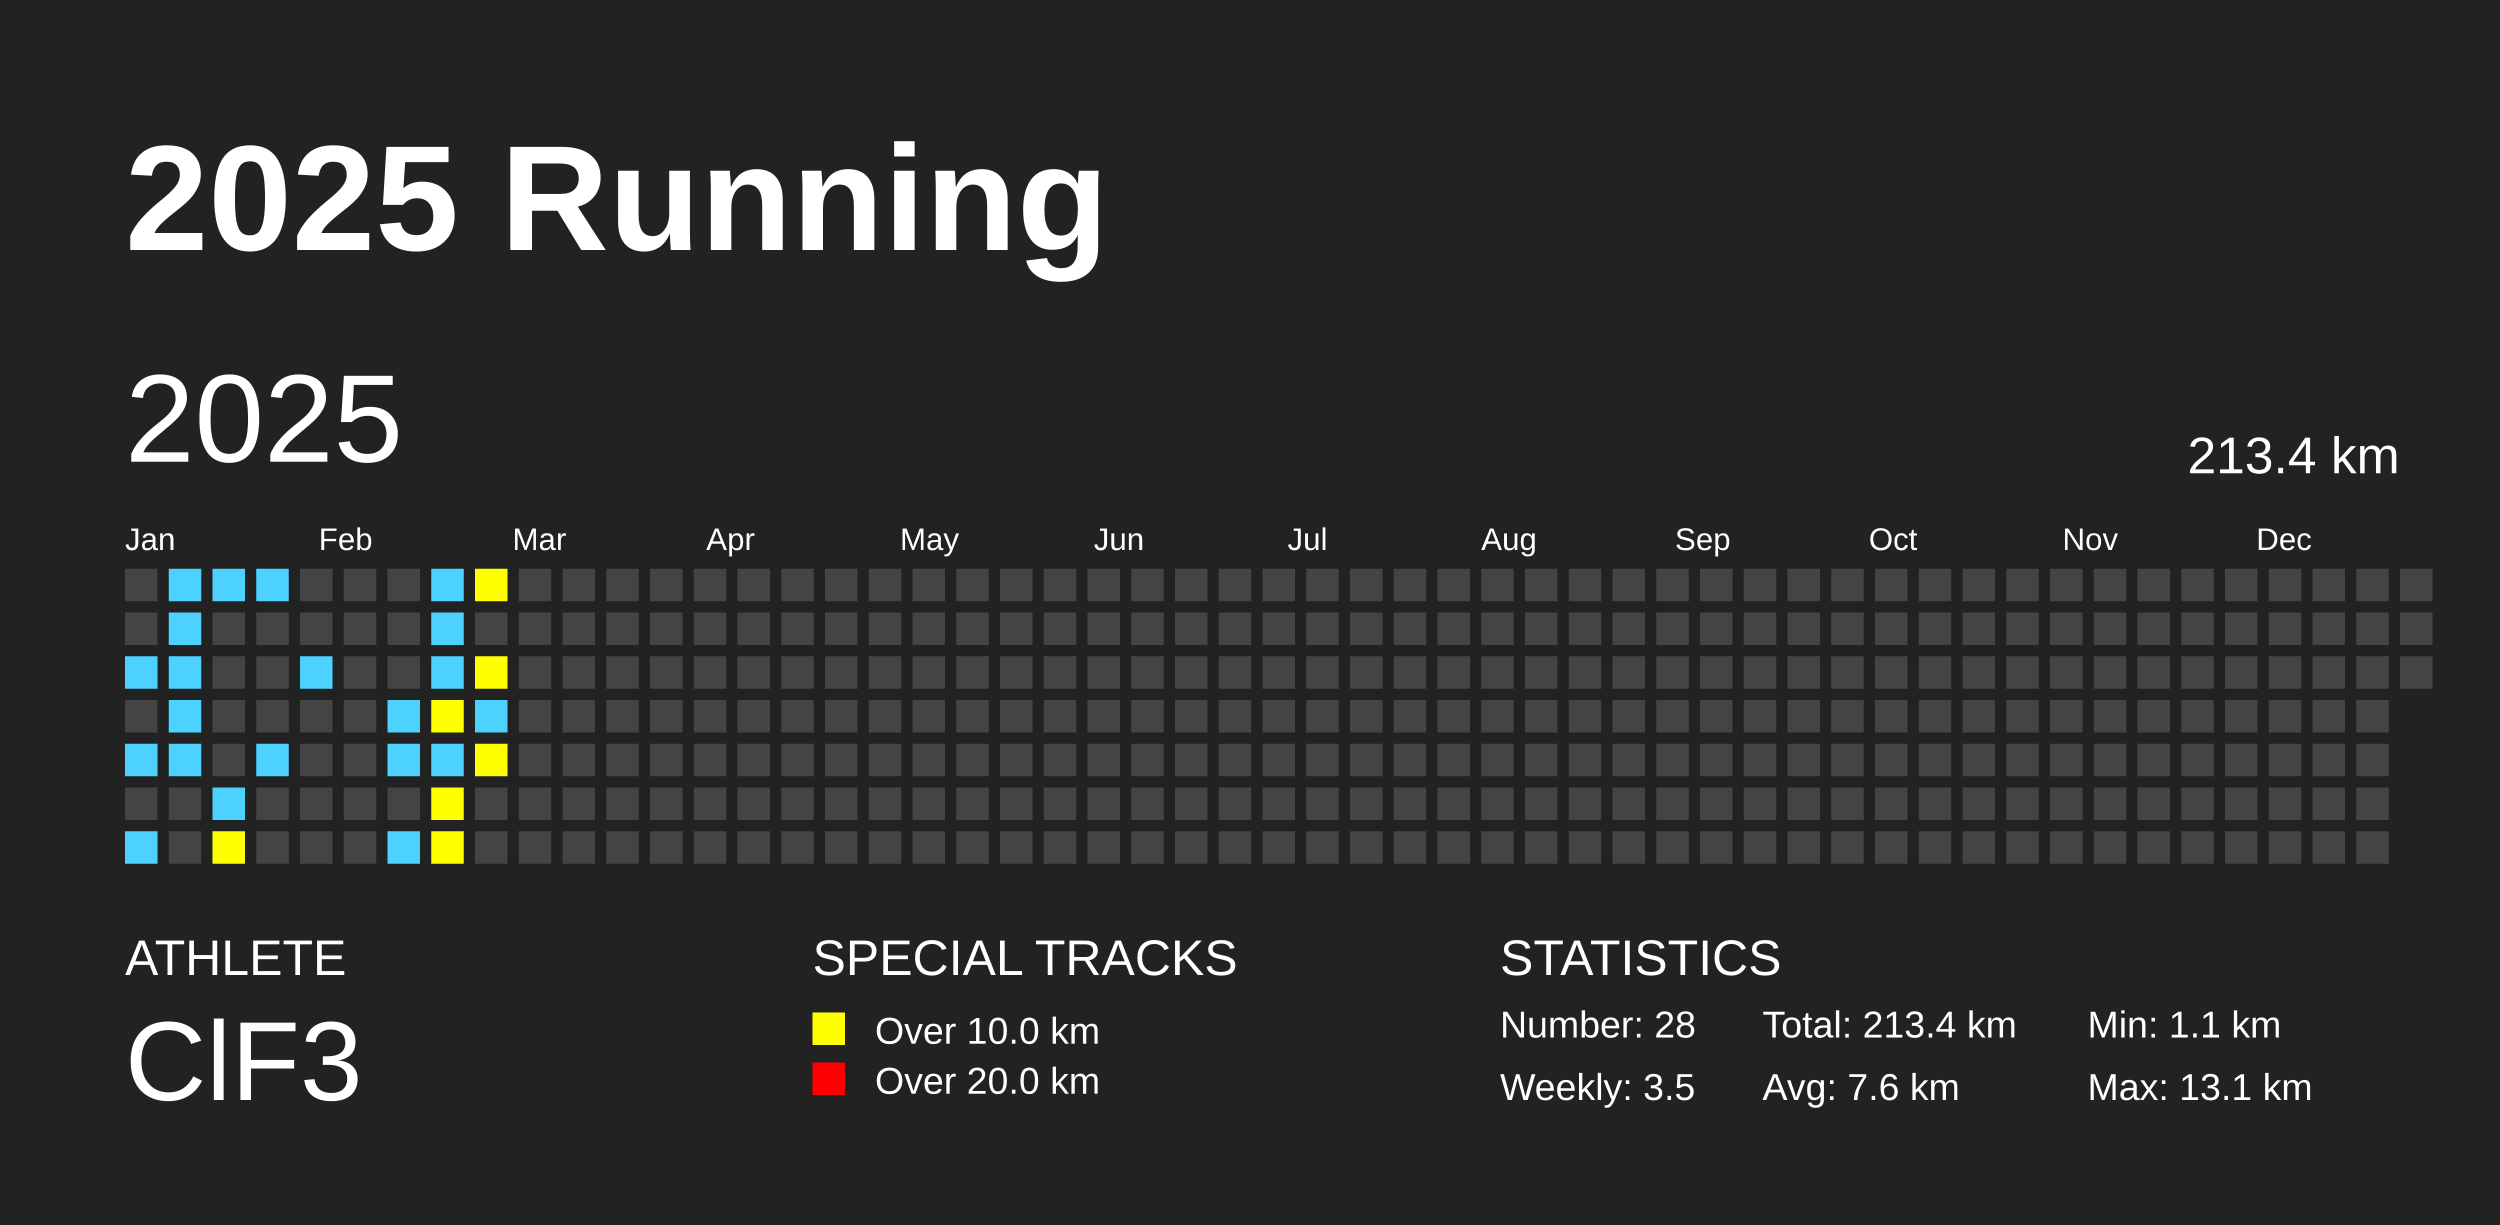
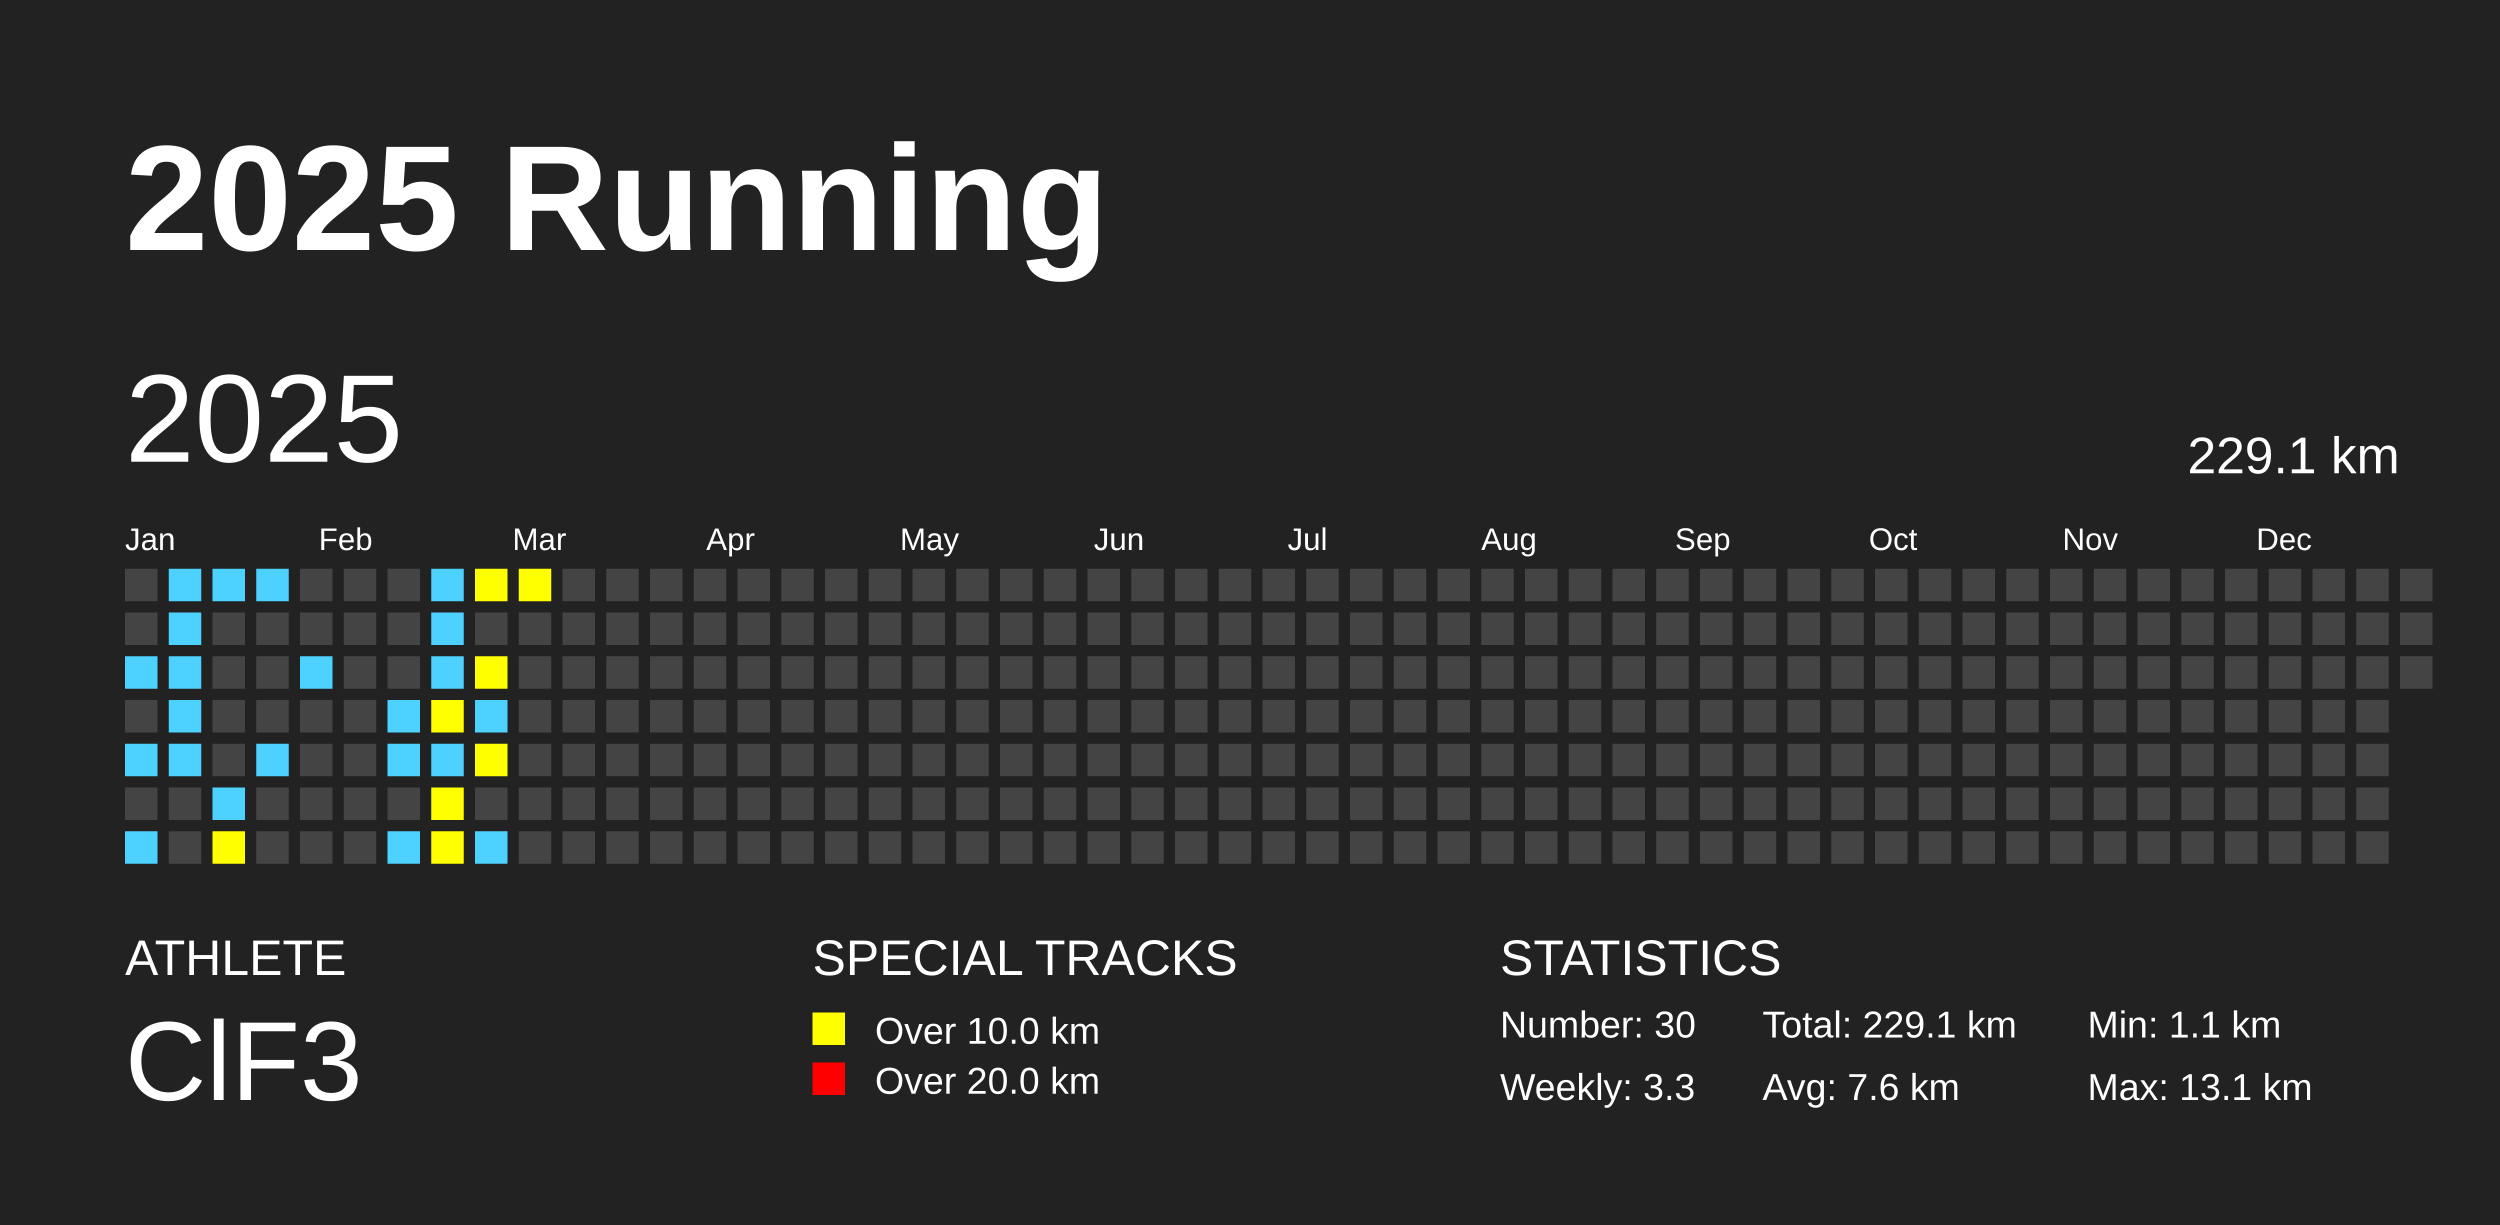
<svg xmlns="http://www.w3.org/2000/svg" baseProfile="full" height="98mm" version="1.1" viewBox="0,0,200,98" width="200mm">
  <defs />
  <rect fill="#222222" height="98" width="200" x="0" y="0" />
  <text fill="#FFFFFF" style="font-size:12px; font-family:Arial; font-weight:bold;" x="10" y="20">2025 Running</text>
  <text fill="#FFFFFF" style="font-size:4px; font-family:Arial" x="10" y="78">ATHLETE</text>
  <text fill="#FFFFFF" style="font-size:9px; font-family:Arial" x="10" y="88">ClF3</text>
  <text fill="#FFFFFF" style="font-size:4px; font-family:Arial" x="65" y="78">SPECIAL TRACKS</text>
  <rect fill="yellow" height="2.6" width="2.6" x="65" y="81" />
  <text fill="#FFFFFF" style="font-size:3px; font-family:Arial" x="70" y="83.5">Over 10.0 km</text>
  <rect fill="red" height="2.6" width="2.6" x="65" y="85" />
  <text fill="#FFFFFF" style="font-size:3px; font-family:Arial" x="70" y="87.5">Over 20.0 km</text>
  <text fill="#FFFFFF" style="font-size:4px; font-family:Arial" x="120" y="78">STATISTICS</text>
-   <text fill="#FFFFFF" style="font-size:3px; font-family:Arial" x="120" y="83">Number: 28</text>
-   <text fill="#FFFFFF" style="font-size:3px; font-family:Arial" x="120" y="88">Weekly: 3.5</text>
-   <text fill="#FFFFFF" style="font-size:3px; font-family:Arial" x="141" y="83">Total: 213.4 km</text>
+   <text fill="#FFFFFF" style="font-size:3px; font-family:Arial" x="120" y="83">Number: 30</text>
+   <text fill="#FFFFFF" style="font-size:3px; font-family:Arial" x="120" y="88">Weekly: 3.3</text>
+   <text fill="#FFFFFF" style="font-size:3px; font-family:Arial" x="141" y="83">Total: 229.1 km</text>
  <text fill="#FFFFFF" style="font-size:3px; font-family:Arial" x="141" y="88">Avg: 7.6 km</text>
  <text fill="#FFFFFF" style="font-size:3px; font-family:Arial" x="167" y="83">Min: 1.1 km</text>
  <text fill="#FFFFFF" style="font-size:3px; font-family:Arial" x="167" y="88">Max: 13.1 km</text>
  <text dominant-baseline="hanging" fill="#FFFFFF" style="font-size:10.0px; font-family:Arial;" x="10" y="30">2025</text>
-   <text dominant-baseline="hanging" fill="#FFFFFF" style="font-size:4.125px; font-family:Arial;" x="175" y="35">213.4 km</text>
+   <text dominant-baseline="hanging" fill="#FFFFFF" style="font-size:4.125px; font-family:Arial;" x="175" y="35">229.1 km</text>
  <text fill="#FFFFFF" style="font-size:2.5px; font-family:Arial" x="10.0" y="44">Jan</text>
  <text fill="#FFFFFF" style="font-size:2.5px; font-family:Arial" x="25.5" y="44">Feb</text>
  <text fill="#FFFFFF" style="font-size:2.5px; font-family:Arial" x="41.0" y="44">Mar</text>
  <text fill="#FFFFFF" style="font-size:2.5px; font-family:Arial" x="56.5" y="44">Apr</text>
  <text fill="#FFFFFF" style="font-size:2.5px; font-family:Arial" x="72.0" y="44">May</text>
  <text fill="#FFFFFF" style="font-size:2.5px; font-family:Arial" x="87.5" y="44">Jun</text>
  <text fill="#FFFFFF" style="font-size:2.5px; font-family:Arial" x="103.0" y="44">Jul</text>
  <text fill="#FFFFFF" style="font-size:2.5px; font-family:Arial" x="118.5" y="44">Aug</text>
  <text fill="#FFFFFF" style="font-size:2.5px; font-family:Arial" x="134.0" y="44">Sep</text>
  <text fill="#FFFFFF" style="font-size:2.5px; font-family:Arial" x="149.5" y="44">Oct</text>
  <text fill="#FFFFFF" style="font-size:2.5px; font-family:Arial" x="165.0" y="44">Nov</text>
  <text fill="#FFFFFF" style="font-size:2.5px; font-family:Arial" x="180.5" y="44">Dec</text>
  <rect fill="#444444" height="2.6" width="2.6" x="10.0" y="45.5" />
  <rect fill="#444444" height="2.6" width="2.6" x="10.0" y="49.0" />
  <rect fill="#4DD2FF" height="2.6" width="2.6" x="10.0" y="52.5" />
  <rect fill="#444444" height="2.6" width="2.6" x="10.0" y="56.0" />
  <rect fill="#4DD2FF" height="2.6" width="2.6" x="10.0" y="59.5" />
  <rect fill="#444444" height="2.6" width="2.6" x="10.0" y="63.0" />
  <rect fill="#4DD2FF" height="2.6" width="2.6" x="10.0" y="66.5" />
  <rect fill="#4DD2FF" height="2.6" width="2.6" x="13.5" y="45.5" />
  <rect fill="#4DD2FF" height="2.6" width="2.6" x="13.5" y="49.0" />
  <rect fill="#4DD2FF" height="2.6" width="2.6" x="13.5" y="52.5" />
  <rect fill="#4DD2FF" height="2.6" width="2.6" x="13.5" y="56.0" />
  <rect fill="#4DD2FF" height="2.6" width="2.6" x="13.5" y="59.5" />
  <rect fill="#444444" height="2.6" width="2.6" x="13.5" y="63.0" />
  <rect fill="#444444" height="2.6" width="2.6" x="13.5" y="66.5" />
  <rect fill="#4DD2FF" height="2.6" width="2.6" x="17.0" y="45.5" />
  <rect fill="#444444" height="2.6" width="2.6" x="17.0" y="49.0" />
  <rect fill="#444444" height="2.6" width="2.6" x="17.0" y="52.5" />
  <rect fill="#444444" height="2.6" width="2.6" x="17.0" y="56.0" />
  <rect fill="#444444" height="2.6" width="2.6" x="17.0" y="59.5" />
  <rect fill="#4DD2FF" height="2.6" width="2.6" x="17.0" y="63.0" />
  <rect fill="yellow" height="2.6" width="2.6" x="17.0" y="66.5" />
  <rect fill="#4DD2FF" height="2.6" width="2.6" x="20.5" y="45.5" />
  <rect fill="#444444" height="2.6" width="2.6" x="20.5" y="49.0" />
  <rect fill="#444444" height="2.6" width="2.6" x="20.5" y="52.5" />
  <rect fill="#444444" height="2.6" width="2.6" x="20.5" y="56.0" />
  <rect fill="#4DD2FF" height="2.6" width="2.6" x="20.5" y="59.5" />
  <rect fill="#444444" height="2.6" width="2.6" x="20.5" y="63.0" />
  <rect fill="#444444" height="2.6" width="2.6" x="20.5" y="66.5" />
  <rect fill="#444444" height="2.6" width="2.6" x="24.0" y="45.5" />
  <rect fill="#444444" height="2.6" width="2.6" x="24.0" y="49.0" />
  <rect fill="#4DD2FF" height="2.6" width="2.6" x="24.0" y="52.5" />
  <rect fill="#444444" height="2.6" width="2.6" x="24.0" y="56.0" />
  <rect fill="#444444" height="2.6" width="2.6" x="24.0" y="59.5" />
  <rect fill="#444444" height="2.6" width="2.6" x="24.0" y="63.0" />
  <rect fill="#444444" height="2.6" width="2.6" x="24.0" y="66.5" />
  <rect fill="#444444" height="2.6" width="2.6" x="27.5" y="45.5" />
  <rect fill="#444444" height="2.6" width="2.6" x="27.5" y="49.0" />
  <rect fill="#444444" height="2.6" width="2.6" x="27.5" y="52.5" />
  <rect fill="#444444" height="2.6" width="2.6" x="27.5" y="56.0" />
  <rect fill="#444444" height="2.6" width="2.6" x="27.5" y="59.5" />
  <rect fill="#444444" height="2.6" width="2.6" x="27.5" y="63.0" />
  <rect fill="#444444" height="2.6" width="2.6" x="27.5" y="66.5" />
  <rect fill="#444444" height="2.6" width="2.6" x="31.0" y="45.5" />
  <rect fill="#444444" height="2.6" width="2.6" x="31.0" y="49.0" />
  <rect fill="#444444" height="2.6" width="2.6" x="31.0" y="52.5" />
  <rect fill="#4DD2FF" height="2.6" width="2.6" x="31.0" y="56.0" />
  <rect fill="#4DD2FF" height="2.6" width="2.6" x="31.0" y="59.5" />
  <rect fill="#444444" height="2.6" width="2.6" x="31.0" y="63.0" />
  <rect fill="#4DD2FF" height="2.6" width="2.6" x="31.0" y="66.5" />
  <rect fill="#4DD2FF" height="2.6" width="2.6" x="34.5" y="45.5" />
  <rect fill="#4DD2FF" height="2.6" width="2.6" x="34.5" y="49.0" />
  <rect fill="#4DD2FF" height="2.6" width="2.6" x="34.5" y="52.5" />
  <rect fill="yellow" height="2.6" width="2.6" x="34.5" y="56.0" />
  <rect fill="#4DD2FF" height="2.6" width="2.6" x="34.5" y="59.5" />
  <rect fill="yellow" height="2.6" width="2.6" x="34.5" y="63.0" />
  <rect fill="yellow" height="2.6" width="2.6" x="34.5" y="66.5" />
  <rect fill="yellow" height="2.6" width="2.6" x="38.0" y="45.5" />
  <rect fill="#444444" height="2.6" width="2.6" x="38.0" y="49.0" />
  <rect fill="yellow" height="2.6" width="2.6" x="38.0" y="52.5" />
  <rect fill="#4DD2FF" height="2.6" width="2.6" x="38.0" y="56.0" />
  <rect fill="yellow" height="2.6" width="2.6" x="38.0" y="59.5" />
  <rect fill="#444444" height="2.6" width="2.6" x="38.0" y="63.0" />
-   <rect fill="#444444" height="2.6" width="2.6" x="38.0" y="66.5" />
-   <rect fill="#444444" height="2.6" width="2.6" x="41.5" y="45.5" />
+   <rect fill="#4DD2FF" height="2.6" width="2.6" x="38.0" y="66.5" />
+   <rect fill="yellow" height="2.6" width="2.6" x="41.5" y="45.5" />
  <rect fill="#444444" height="2.6" width="2.6" x="41.5" y="49.0" />
  <rect fill="#444444" height="2.6" width="2.6" x="41.5" y="52.5" />
  <rect fill="#444444" height="2.6" width="2.6" x="41.5" y="56.0" />
  <rect fill="#444444" height="2.6" width="2.6" x="41.5" y="59.5" />
  <rect fill="#444444" height="2.6" width="2.6" x="41.5" y="63.0" />
  <rect fill="#444444" height="2.6" width="2.6" x="41.5" y="66.5" />
  <rect fill="#444444" height="2.6" width="2.6" x="45.0" y="45.5" />
  <rect fill="#444444" height="2.6" width="2.6" x="45.0" y="49.0" />
  <rect fill="#444444" height="2.6" width="2.6" x="45.0" y="52.5" />
  <rect fill="#444444" height="2.6" width="2.6" x="45.0" y="56.0" />
  <rect fill="#444444" height="2.6" width="2.6" x="45.0" y="59.5" />
  <rect fill="#444444" height="2.6" width="2.6" x="45.0" y="63.0" />
  <rect fill="#444444" height="2.6" width="2.6" x="45.0" y="66.5" />
  <rect fill="#444444" height="2.6" width="2.6" x="48.5" y="45.5" />
  <rect fill="#444444" height="2.6" width="2.6" x="48.5" y="49.0" />
  <rect fill="#444444" height="2.6" width="2.6" x="48.5" y="52.5" />
  <rect fill="#444444" height="2.6" width="2.6" x="48.5" y="56.0" />
  <rect fill="#444444" height="2.6" width="2.6" x="48.5" y="59.5" />
  <rect fill="#444444" height="2.6" width="2.6" x="48.5" y="63.0" />
  <rect fill="#444444" height="2.6" width="2.6" x="48.5" y="66.5" />
  <rect fill="#444444" height="2.6" width="2.6" x="52.0" y="45.5" />
  <rect fill="#444444" height="2.6" width="2.6" x="52.0" y="49.0" />
  <rect fill="#444444" height="2.6" width="2.6" x="52.0" y="52.5" />
  <rect fill="#444444" height="2.6" width="2.6" x="52.0" y="56.0" />
  <rect fill="#444444" height="2.6" width="2.6" x="52.0" y="59.5" />
  <rect fill="#444444" height="2.6" width="2.6" x="52.0" y="63.0" />
  <rect fill="#444444" height="2.6" width="2.6" x="52.0" y="66.5" />
  <rect fill="#444444" height="2.6" width="2.6" x="55.5" y="45.5" />
  <rect fill="#444444" height="2.6" width="2.6" x="55.5" y="49.0" />
  <rect fill="#444444" height="2.6" width="2.6" x="55.5" y="52.5" />
  <rect fill="#444444" height="2.6" width="2.6" x="55.5" y="56.0" />
  <rect fill="#444444" height="2.6" width="2.6" x="55.5" y="59.5" />
  <rect fill="#444444" height="2.6" width="2.6" x="55.5" y="63.0" />
  <rect fill="#444444" height="2.6" width="2.6" x="55.5" y="66.5" />
  <rect fill="#444444" height="2.6" width="2.6" x="59.0" y="45.5" />
  <rect fill="#444444" height="2.6" width="2.6" x="59.0" y="49.0" />
  <rect fill="#444444" height="2.6" width="2.6" x="59.0" y="52.5" />
  <rect fill="#444444" height="2.6" width="2.6" x="59.0" y="56.0" />
  <rect fill="#444444" height="2.6" width="2.6" x="59.0" y="59.5" />
  <rect fill="#444444" height="2.6" width="2.6" x="59.0" y="63.0" />
  <rect fill="#444444" height="2.6" width="2.6" x="59.0" y="66.5" />
  <rect fill="#444444" height="2.6" width="2.6" x="62.5" y="45.5" />
  <rect fill="#444444" height="2.6" width="2.6" x="62.5" y="49.0" />
  <rect fill="#444444" height="2.6" width="2.6" x="62.5" y="52.5" />
  <rect fill="#444444" height="2.6" width="2.6" x="62.5" y="56.0" />
  <rect fill="#444444" height="2.6" width="2.6" x="62.5" y="59.5" />
  <rect fill="#444444" height="2.6" width="2.6" x="62.5" y="63.0" />
  <rect fill="#444444" height="2.6" width="2.6" x="62.5" y="66.5" />
  <rect fill="#444444" height="2.6" width="2.6" x="66.0" y="45.5" />
  <rect fill="#444444" height="2.6" width="2.6" x="66.0" y="49.0" />
  <rect fill="#444444" height="2.6" width="2.6" x="66.0" y="52.5" />
  <rect fill="#444444" height="2.6" width="2.6" x="66.0" y="56.0" />
  <rect fill="#444444" height="2.6" width="2.6" x="66.0" y="59.5" />
  <rect fill="#444444" height="2.6" width="2.6" x="66.0" y="63.0" />
  <rect fill="#444444" height="2.6" width="2.6" x="66.0" y="66.5" />
  <rect fill="#444444" height="2.6" width="2.6" x="69.5" y="45.5" />
  <rect fill="#444444" height="2.6" width="2.6" x="69.5" y="49.0" />
  <rect fill="#444444" height="2.6" width="2.6" x="69.5" y="52.5" />
  <rect fill="#444444" height="2.6" width="2.6" x="69.5" y="56.0" />
  <rect fill="#444444" height="2.6" width="2.6" x="69.5" y="59.5" />
  <rect fill="#444444" height="2.6" width="2.6" x="69.5" y="63.0" />
  <rect fill="#444444" height="2.6" width="2.6" x="69.5" y="66.5" />
  <rect fill="#444444" height="2.6" width="2.6" x="73.0" y="45.5" />
  <rect fill="#444444" height="2.6" width="2.6" x="73.0" y="49.0" />
  <rect fill="#444444" height="2.6" width="2.6" x="73.0" y="52.5" />
  <rect fill="#444444" height="2.6" width="2.6" x="73.0" y="56.0" />
  <rect fill="#444444" height="2.6" width="2.6" x="73.0" y="59.5" />
  <rect fill="#444444" height="2.6" width="2.6" x="73.0" y="63.0" />
  <rect fill="#444444" height="2.6" width="2.6" x="73.0" y="66.5" />
  <rect fill="#444444" height="2.6" width="2.6" x="76.5" y="45.5" />
  <rect fill="#444444" height="2.6" width="2.6" x="76.5" y="49.0" />
  <rect fill="#444444" height="2.6" width="2.6" x="76.5" y="52.5" />
  <rect fill="#444444" height="2.6" width="2.6" x="76.5" y="56.0" />
  <rect fill="#444444" height="2.6" width="2.6" x="76.5" y="59.5" />
  <rect fill="#444444" height="2.6" width="2.6" x="76.5" y="63.0" />
  <rect fill="#444444" height="2.6" width="2.6" x="76.5" y="66.5" />
  <rect fill="#444444" height="2.6" width="2.6" x="80.0" y="45.5" />
  <rect fill="#444444" height="2.6" width="2.6" x="80.0" y="49.0" />
  <rect fill="#444444" height="2.6" width="2.6" x="80.0" y="52.5" />
  <rect fill="#444444" height="2.6" width="2.6" x="80.0" y="56.0" />
  <rect fill="#444444" height="2.6" width="2.6" x="80.0" y="59.5" />
  <rect fill="#444444" height="2.6" width="2.6" x="80.0" y="63.0" />
  <rect fill="#444444" height="2.6" width="2.6" x="80.0" y="66.5" />
  <rect fill="#444444" height="2.6" width="2.6" x="83.5" y="45.5" />
  <rect fill="#444444" height="2.6" width="2.6" x="83.5" y="49.0" />
  <rect fill="#444444" height="2.6" width="2.6" x="83.5" y="52.5" />
  <rect fill="#444444" height="2.6" width="2.6" x="83.5" y="56.0" />
  <rect fill="#444444" height="2.6" width="2.6" x="83.5" y="59.5" />
  <rect fill="#444444" height="2.6" width="2.6" x="83.5" y="63.0" />
  <rect fill="#444444" height="2.6" width="2.6" x="83.5" y="66.5" />
  <rect fill="#444444" height="2.6" width="2.6" x="87.0" y="45.5" />
  <rect fill="#444444" height="2.6" width="2.6" x="87.0" y="49.0" />
  <rect fill="#444444" height="2.6" width="2.6" x="87.0" y="52.5" />
  <rect fill="#444444" height="2.6" width="2.6" x="87.0" y="56.0" />
  <rect fill="#444444" height="2.6" width="2.6" x="87.0" y="59.5" />
  <rect fill="#444444" height="2.6" width="2.6" x="87.0" y="63.0" />
  <rect fill="#444444" height="2.6" width="2.6" x="87.0" y="66.5" />
  <rect fill="#444444" height="2.6" width="2.6" x="90.5" y="45.5" />
  <rect fill="#444444" height="2.6" width="2.6" x="90.5" y="49.0" />
  <rect fill="#444444" height="2.6" width="2.6" x="90.5" y="52.5" />
  <rect fill="#444444" height="2.6" width="2.6" x="90.5" y="56.0" />
  <rect fill="#444444" height="2.6" width="2.6" x="90.5" y="59.5" />
  <rect fill="#444444" height="2.6" width="2.6" x="90.5" y="63.0" />
  <rect fill="#444444" height="2.6" width="2.6" x="90.5" y="66.5" />
  <rect fill="#444444" height="2.6" width="2.6" x="94.0" y="45.5" />
  <rect fill="#444444" height="2.6" width="2.6" x="94.0" y="49.0" />
  <rect fill="#444444" height="2.6" width="2.6" x="94.0" y="52.5" />
  <rect fill="#444444" height="2.6" width="2.6" x="94.0" y="56.0" />
  <rect fill="#444444" height="2.6" width="2.6" x="94.0" y="59.5" />
  <rect fill="#444444" height="2.6" width="2.6" x="94.0" y="63.0" />
  <rect fill="#444444" height="2.6" width="2.6" x="94.0" y="66.5" />
  <rect fill="#444444" height="2.6" width="2.6" x="97.5" y="45.5" />
  <rect fill="#444444" height="2.6" width="2.6" x="97.5" y="49.0" />
  <rect fill="#444444" height="2.6" width="2.6" x="97.5" y="52.5" />
  <rect fill="#444444" height="2.6" width="2.6" x="97.5" y="56.0" />
  <rect fill="#444444" height="2.6" width="2.6" x="97.5" y="59.5" />
  <rect fill="#444444" height="2.6" width="2.6" x="97.5" y="63.0" />
  <rect fill="#444444" height="2.6" width="2.6" x="97.5" y="66.5" />
  <rect fill="#444444" height="2.6" width="2.6" x="101.0" y="45.5" />
  <rect fill="#444444" height="2.6" width="2.6" x="101.0" y="49.0" />
  <rect fill="#444444" height="2.6" width="2.6" x="101.0" y="52.5" />
  <rect fill="#444444" height="2.6" width="2.6" x="101.0" y="56.0" />
  <rect fill="#444444" height="2.6" width="2.6" x="101.0" y="59.5" />
  <rect fill="#444444" height="2.6" width="2.6" x="101.0" y="63.0" />
  <rect fill="#444444" height="2.6" width="2.6" x="101.0" y="66.5" />
  <rect fill="#444444" height="2.6" width="2.6" x="104.5" y="45.5" />
  <rect fill="#444444" height="2.6" width="2.6" x="104.5" y="49.0" />
  <rect fill="#444444" height="2.6" width="2.6" x="104.5" y="52.5" />
  <rect fill="#444444" height="2.6" width="2.6" x="104.5" y="56.0" />
  <rect fill="#444444" height="2.6" width="2.6" x="104.5" y="59.5" />
  <rect fill="#444444" height="2.6" width="2.6" x="104.5" y="63.0" />
  <rect fill="#444444" height="2.6" width="2.6" x="104.5" y="66.5" />
  <rect fill="#444444" height="2.6" width="2.6" x="108.0" y="45.5" />
  <rect fill="#444444" height="2.6" width="2.6" x="108.0" y="49.0" />
  <rect fill="#444444" height="2.6" width="2.6" x="108.0" y="52.5" />
  <rect fill="#444444" height="2.6" width="2.6" x="108.0" y="56.0" />
  <rect fill="#444444" height="2.6" width="2.6" x="108.0" y="59.5" />
  <rect fill="#444444" height="2.6" width="2.6" x="108.0" y="63.0" />
  <rect fill="#444444" height="2.6" width="2.6" x="108.0" y="66.5" />
  <rect fill="#444444" height="2.6" width="2.6" x="111.5" y="45.5" />
  <rect fill="#444444" height="2.6" width="2.6" x="111.5" y="49.0" />
  <rect fill="#444444" height="2.6" width="2.6" x="111.5" y="52.5" />
  <rect fill="#444444" height="2.6" width="2.6" x="111.5" y="56.0" />
  <rect fill="#444444" height="2.6" width="2.6" x="111.5" y="59.5" />
  <rect fill="#444444" height="2.6" width="2.6" x="111.5" y="63.0" />
  <rect fill="#444444" height="2.6" width="2.6" x="111.5" y="66.5" />
  <rect fill="#444444" height="2.6" width="2.6" x="115.0" y="45.5" />
  <rect fill="#444444" height="2.6" width="2.6" x="115.0" y="49.0" />
  <rect fill="#444444" height="2.6" width="2.6" x="115.0" y="52.5" />
  <rect fill="#444444" height="2.6" width="2.6" x="115.0" y="56.0" />
  <rect fill="#444444" height="2.6" width="2.6" x="115.0" y="59.5" />
  <rect fill="#444444" height="2.6" width="2.6" x="115.0" y="63.0" />
  <rect fill="#444444" height="2.6" width="2.6" x="115.0" y="66.5" />
  <rect fill="#444444" height="2.6" width="2.6" x="118.5" y="45.5" />
  <rect fill="#444444" height="2.6" width="2.6" x="118.5" y="49.0" />
  <rect fill="#444444" height="2.6" width="2.6" x="118.5" y="52.5" />
  <rect fill="#444444" height="2.6" width="2.6" x="118.5" y="56.0" />
  <rect fill="#444444" height="2.6" width="2.6" x="118.5" y="59.5" />
  <rect fill="#444444" height="2.6" width="2.6" x="118.5" y="63.0" />
  <rect fill="#444444" height="2.6" width="2.6" x="118.5" y="66.5" />
  <rect fill="#444444" height="2.6" width="2.6" x="122.0" y="45.5" />
  <rect fill="#444444" height="2.6" width="2.6" x="122.0" y="49.0" />
  <rect fill="#444444" height="2.6" width="2.6" x="122.0" y="52.5" />
  <rect fill="#444444" height="2.6" width="2.6" x="122.0" y="56.0" />
  <rect fill="#444444" height="2.6" width="2.6" x="122.0" y="59.5" />
  <rect fill="#444444" height="2.6" width="2.6" x="122.0" y="63.0" />
  <rect fill="#444444" height="2.6" width="2.6" x="122.0" y="66.5" />
  <rect fill="#444444" height="2.6" width="2.6" x="125.5" y="45.5" />
  <rect fill="#444444" height="2.6" width="2.6" x="125.5" y="49.0" />
  <rect fill="#444444" height="2.6" width="2.6" x="125.5" y="52.5" />
  <rect fill="#444444" height="2.6" width="2.6" x="125.5" y="56.0" />
  <rect fill="#444444" height="2.6" width="2.6" x="125.5" y="59.5" />
  <rect fill="#444444" height="2.6" width="2.6" x="125.5" y="63.0" />
  <rect fill="#444444" height="2.6" width="2.6" x="125.5" y="66.5" />
  <rect fill="#444444" height="2.6" width="2.6" x="129.0" y="45.5" />
  <rect fill="#444444" height="2.6" width="2.6" x="129.0" y="49.0" />
  <rect fill="#444444" height="2.6" width="2.6" x="129.0" y="52.5" />
  <rect fill="#444444" height="2.6" width="2.6" x="129.0" y="56.0" />
  <rect fill="#444444" height="2.6" width="2.6" x="129.0" y="59.5" />
  <rect fill="#444444" height="2.6" width="2.6" x="129.0" y="63.0" />
  <rect fill="#444444" height="2.6" width="2.6" x="129.0" y="66.5" />
  <rect fill="#444444" height="2.6" width="2.6" x="132.5" y="45.5" />
  <rect fill="#444444" height="2.6" width="2.6" x="132.5" y="49.0" />
  <rect fill="#444444" height="2.6" width="2.6" x="132.5" y="52.5" />
  <rect fill="#444444" height="2.6" width="2.6" x="132.5" y="56.0" />
  <rect fill="#444444" height="2.6" width="2.6" x="132.5" y="59.5" />
  <rect fill="#444444" height="2.6" width="2.6" x="132.5" y="63.0" />
  <rect fill="#444444" height="2.6" width="2.6" x="132.5" y="66.5" />
  <rect fill="#444444" height="2.6" width="2.6" x="136.0" y="45.5" />
  <rect fill="#444444" height="2.6" width="2.6" x="136.0" y="49.0" />
  <rect fill="#444444" height="2.6" width="2.6" x="136.0" y="52.5" />
  <rect fill="#444444" height="2.6" width="2.6" x="136.0" y="56.0" />
  <rect fill="#444444" height="2.6" width="2.6" x="136.0" y="59.5" />
  <rect fill="#444444" height="2.6" width="2.6" x="136.0" y="63.0" />
  <rect fill="#444444" height="2.6" width="2.6" x="136.0" y="66.5" />
  <rect fill="#444444" height="2.6" width="2.6" x="139.5" y="45.5" />
  <rect fill="#444444" height="2.6" width="2.6" x="139.5" y="49.0" />
  <rect fill="#444444" height="2.6" width="2.6" x="139.5" y="52.5" />
  <rect fill="#444444" height="2.6" width="2.6" x="139.5" y="56.0" />
  <rect fill="#444444" height="2.6" width="2.6" x="139.5" y="59.5" />
  <rect fill="#444444" height="2.6" width="2.6" x="139.5" y="63.0" />
  <rect fill="#444444" height="2.6" width="2.6" x="139.5" y="66.5" />
  <rect fill="#444444" height="2.6" width="2.6" x="143.0" y="45.5" />
  <rect fill="#444444" height="2.6" width="2.6" x="143.0" y="49.0" />
  <rect fill="#444444" height="2.6" width="2.6" x="143.0" y="52.5" />
  <rect fill="#444444" height="2.6" width="2.6" x="143.0" y="56.0" />
  <rect fill="#444444" height="2.6" width="2.6" x="143.0" y="59.5" />
  <rect fill="#444444" height="2.6" width="2.6" x="143.0" y="63.0" />
  <rect fill="#444444" height="2.6" width="2.6" x="143.0" y="66.5" />
  <rect fill="#444444" height="2.6" width="2.6" x="146.5" y="45.5" />
  <rect fill="#444444" height="2.6" width="2.6" x="146.5" y="49.0" />
  <rect fill="#444444" height="2.6" width="2.6" x="146.5" y="52.5" />
  <rect fill="#444444" height="2.6" width="2.6" x="146.5" y="56.0" />
  <rect fill="#444444" height="2.6" width="2.6" x="146.5" y="59.5" />
  <rect fill="#444444" height="2.6" width="2.6" x="146.5" y="63.0" />
  <rect fill="#444444" height="2.6" width="2.6" x="146.5" y="66.5" />
  <rect fill="#444444" height="2.6" width="2.6" x="150.0" y="45.5" />
  <rect fill="#444444" height="2.6" width="2.6" x="150.0" y="49.0" />
  <rect fill="#444444" height="2.6" width="2.6" x="150.0" y="52.5" />
  <rect fill="#444444" height="2.6" width="2.6" x="150.0" y="56.0" />
  <rect fill="#444444" height="2.6" width="2.6" x="150.0" y="59.5" />
  <rect fill="#444444" height="2.6" width="2.6" x="150.0" y="63.0" />
  <rect fill="#444444" height="2.6" width="2.6" x="150.0" y="66.5" />
  <rect fill="#444444" height="2.6" width="2.6" x="153.5" y="45.5" />
  <rect fill="#444444" height="2.6" width="2.6" x="153.5" y="49.0" />
  <rect fill="#444444" height="2.6" width="2.6" x="153.5" y="52.5" />
  <rect fill="#444444" height="2.6" width="2.6" x="153.5" y="56.0" />
  <rect fill="#444444" height="2.6" width="2.6" x="153.5" y="59.5" />
  <rect fill="#444444" height="2.6" width="2.6" x="153.5" y="63.0" />
  <rect fill="#444444" height="2.6" width="2.6" x="153.5" y="66.5" />
  <rect fill="#444444" height="2.6" width="2.6" x="157.0" y="45.5" />
  <rect fill="#444444" height="2.6" width="2.6" x="157.0" y="49.0" />
  <rect fill="#444444" height="2.6" width="2.6" x="157.0" y="52.5" />
  <rect fill="#444444" height="2.6" width="2.6" x="157.0" y="56.0" />
  <rect fill="#444444" height="2.6" width="2.6" x="157.0" y="59.5" />
  <rect fill="#444444" height="2.6" width="2.6" x="157.0" y="63.0" />
  <rect fill="#444444" height="2.6" width="2.6" x="157.0" y="66.5" />
  <rect fill="#444444" height="2.6" width="2.6" x="160.5" y="45.5" />
  <rect fill="#444444" height="2.6" width="2.6" x="160.5" y="49.0" />
  <rect fill="#444444" height="2.6" width="2.6" x="160.5" y="52.5" />
  <rect fill="#444444" height="2.6" width="2.6" x="160.5" y="56.0" />
  <rect fill="#444444" height="2.6" width="2.6" x="160.5" y="59.5" />
  <rect fill="#444444" height="2.6" width="2.6" x="160.5" y="63.0" />
  <rect fill="#444444" height="2.6" width="2.6" x="160.5" y="66.5" />
  <rect fill="#444444" height="2.6" width="2.6" x="164.0" y="45.5" />
  <rect fill="#444444" height="2.6" width="2.6" x="164.0" y="49.0" />
  <rect fill="#444444" height="2.6" width="2.6" x="164.0" y="52.5" />
  <rect fill="#444444" height="2.6" width="2.6" x="164.0" y="56.0" />
  <rect fill="#444444" height="2.6" width="2.6" x="164.0" y="59.5" />
  <rect fill="#444444" height="2.6" width="2.6" x="164.0" y="63.0" />
  <rect fill="#444444" height="2.6" width="2.6" x="164.0" y="66.5" />
  <rect fill="#444444" height="2.6" width="2.6" x="167.5" y="45.5" />
  <rect fill="#444444" height="2.6" width="2.6" x="167.5" y="49.0" />
  <rect fill="#444444" height="2.6" width="2.6" x="167.5" y="52.5" />
  <rect fill="#444444" height="2.6" width="2.6" x="167.5" y="56.0" />
  <rect fill="#444444" height="2.6" width="2.6" x="167.5" y="59.5" />
  <rect fill="#444444" height="2.6" width="2.6" x="167.5" y="63.0" />
  <rect fill="#444444" height="2.6" width="2.6" x="167.5" y="66.5" />
  <rect fill="#444444" height="2.6" width="2.6" x="171.0" y="45.5" />
  <rect fill="#444444" height="2.6" width="2.6" x="171.0" y="49.0" />
  <rect fill="#444444" height="2.6" width="2.6" x="171.0" y="52.5" />
  <rect fill="#444444" height="2.6" width="2.6" x="171.0" y="56.0" />
  <rect fill="#444444" height="2.6" width="2.6" x="171.0" y="59.5" />
  <rect fill="#444444" height="2.6" width="2.6" x="171.0" y="63.0" />
  <rect fill="#444444" height="2.6" width="2.6" x="171.0" y="66.5" />
  <rect fill="#444444" height="2.6" width="2.6" x="174.5" y="45.5" />
  <rect fill="#444444" height="2.6" width="2.6" x="174.5" y="49.0" />
  <rect fill="#444444" height="2.6" width="2.6" x="174.5" y="52.5" />
  <rect fill="#444444" height="2.6" width="2.6" x="174.5" y="56.0" />
  <rect fill="#444444" height="2.6" width="2.6" x="174.5" y="59.5" />
  <rect fill="#444444" height="2.6" width="2.6" x="174.5" y="63.0" />
  <rect fill="#444444" height="2.6" width="2.6" x="174.5" y="66.5" />
  <rect fill="#444444" height="2.6" width="2.6" x="178.0" y="45.5" />
  <rect fill="#444444" height="2.6" width="2.6" x="178.0" y="49.0" />
  <rect fill="#444444" height="2.6" width="2.6" x="178.0" y="52.5" />
  <rect fill="#444444" height="2.6" width="2.6" x="178.0" y="56.0" />
  <rect fill="#444444" height="2.6" width="2.6" x="178.0" y="59.5" />
  <rect fill="#444444" height="2.6" width="2.6" x="178.0" y="63.0" />
  <rect fill="#444444" height="2.6" width="2.6" x="178.0" y="66.5" />
  <rect fill="#444444" height="2.6" width="2.6" x="181.5" y="45.5" />
  <rect fill="#444444" height="2.6" width="2.6" x="181.5" y="49.0" />
  <rect fill="#444444" height="2.6" width="2.6" x="181.5" y="52.5" />
  <rect fill="#444444" height="2.6" width="2.6" x="181.5" y="56.0" />
  <rect fill="#444444" height="2.6" width="2.6" x="181.5" y="59.5" />
  <rect fill="#444444" height="2.6" width="2.6" x="181.5" y="63.0" />
  <rect fill="#444444" height="2.6" width="2.6" x="181.5" y="66.5" />
  <rect fill="#444444" height="2.6" width="2.6" x="185.0" y="45.5" />
  <rect fill="#444444" height="2.6" width="2.6" x="185.0" y="49.0" />
  <rect fill="#444444" height="2.6" width="2.6" x="185.0" y="52.5" />
  <rect fill="#444444" height="2.6" width="2.6" x="185.0" y="56.0" />
  <rect fill="#444444" height="2.6" width="2.6" x="185.0" y="59.5" />
  <rect fill="#444444" height="2.6" width="2.6" x="185.0" y="63.0" />
  <rect fill="#444444" height="2.6" width="2.6" x="185.0" y="66.5" />
  <rect fill="#444444" height="2.6" width="2.6" x="188.5" y="45.5" />
  <rect fill="#444444" height="2.6" width="2.6" x="188.5" y="49.0" />
  <rect fill="#444444" height="2.6" width="2.6" x="188.5" y="52.5" />
  <rect fill="#444444" height="2.6" width="2.6" x="188.5" y="56.0" />
  <rect fill="#444444" height="2.6" width="2.6" x="188.5" y="59.5" />
  <rect fill="#444444" height="2.6" width="2.6" x="188.5" y="63.0" />
  <rect fill="#444444" height="2.6" width="2.6" x="188.5" y="66.5" />
  <rect fill="#444444" height="2.6" width="2.6" x="192.0" y="45.5" />
  <rect fill="#444444" height="2.6" width="2.6" x="192.0" y="49.0" />
  <rect fill="#444444" height="2.6" width="2.6" x="192.0" y="52.5" />
</svg>
